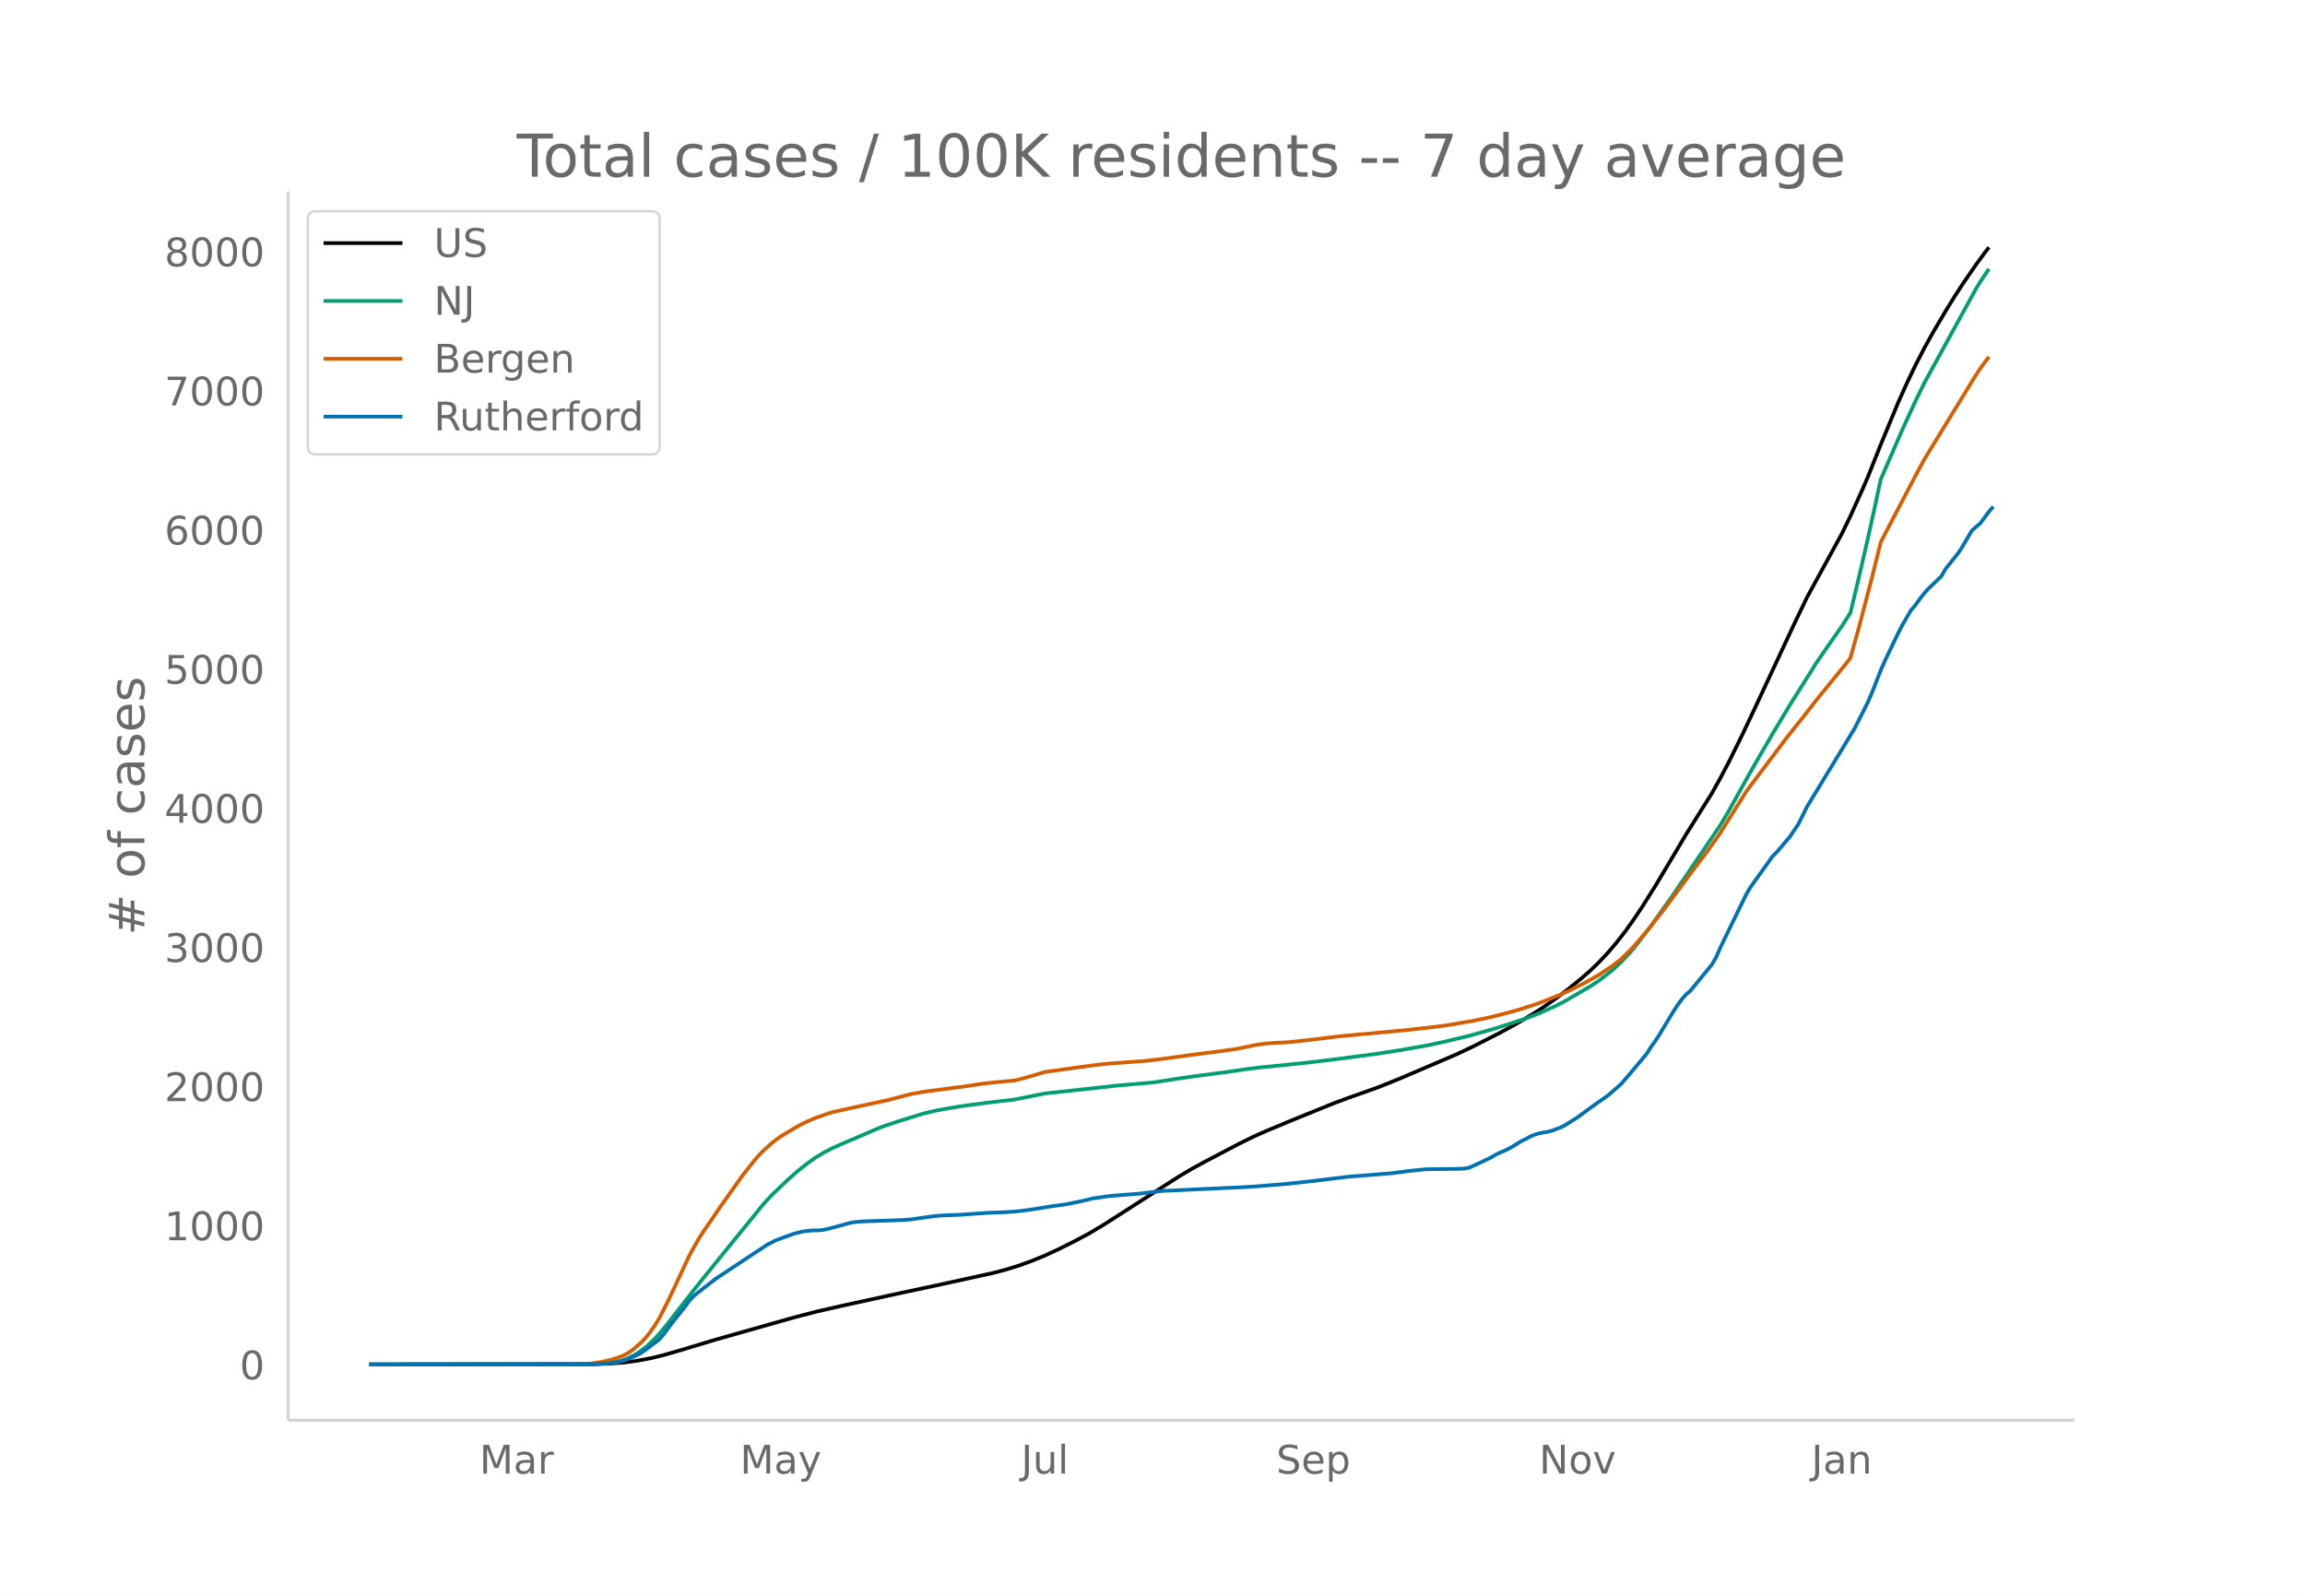
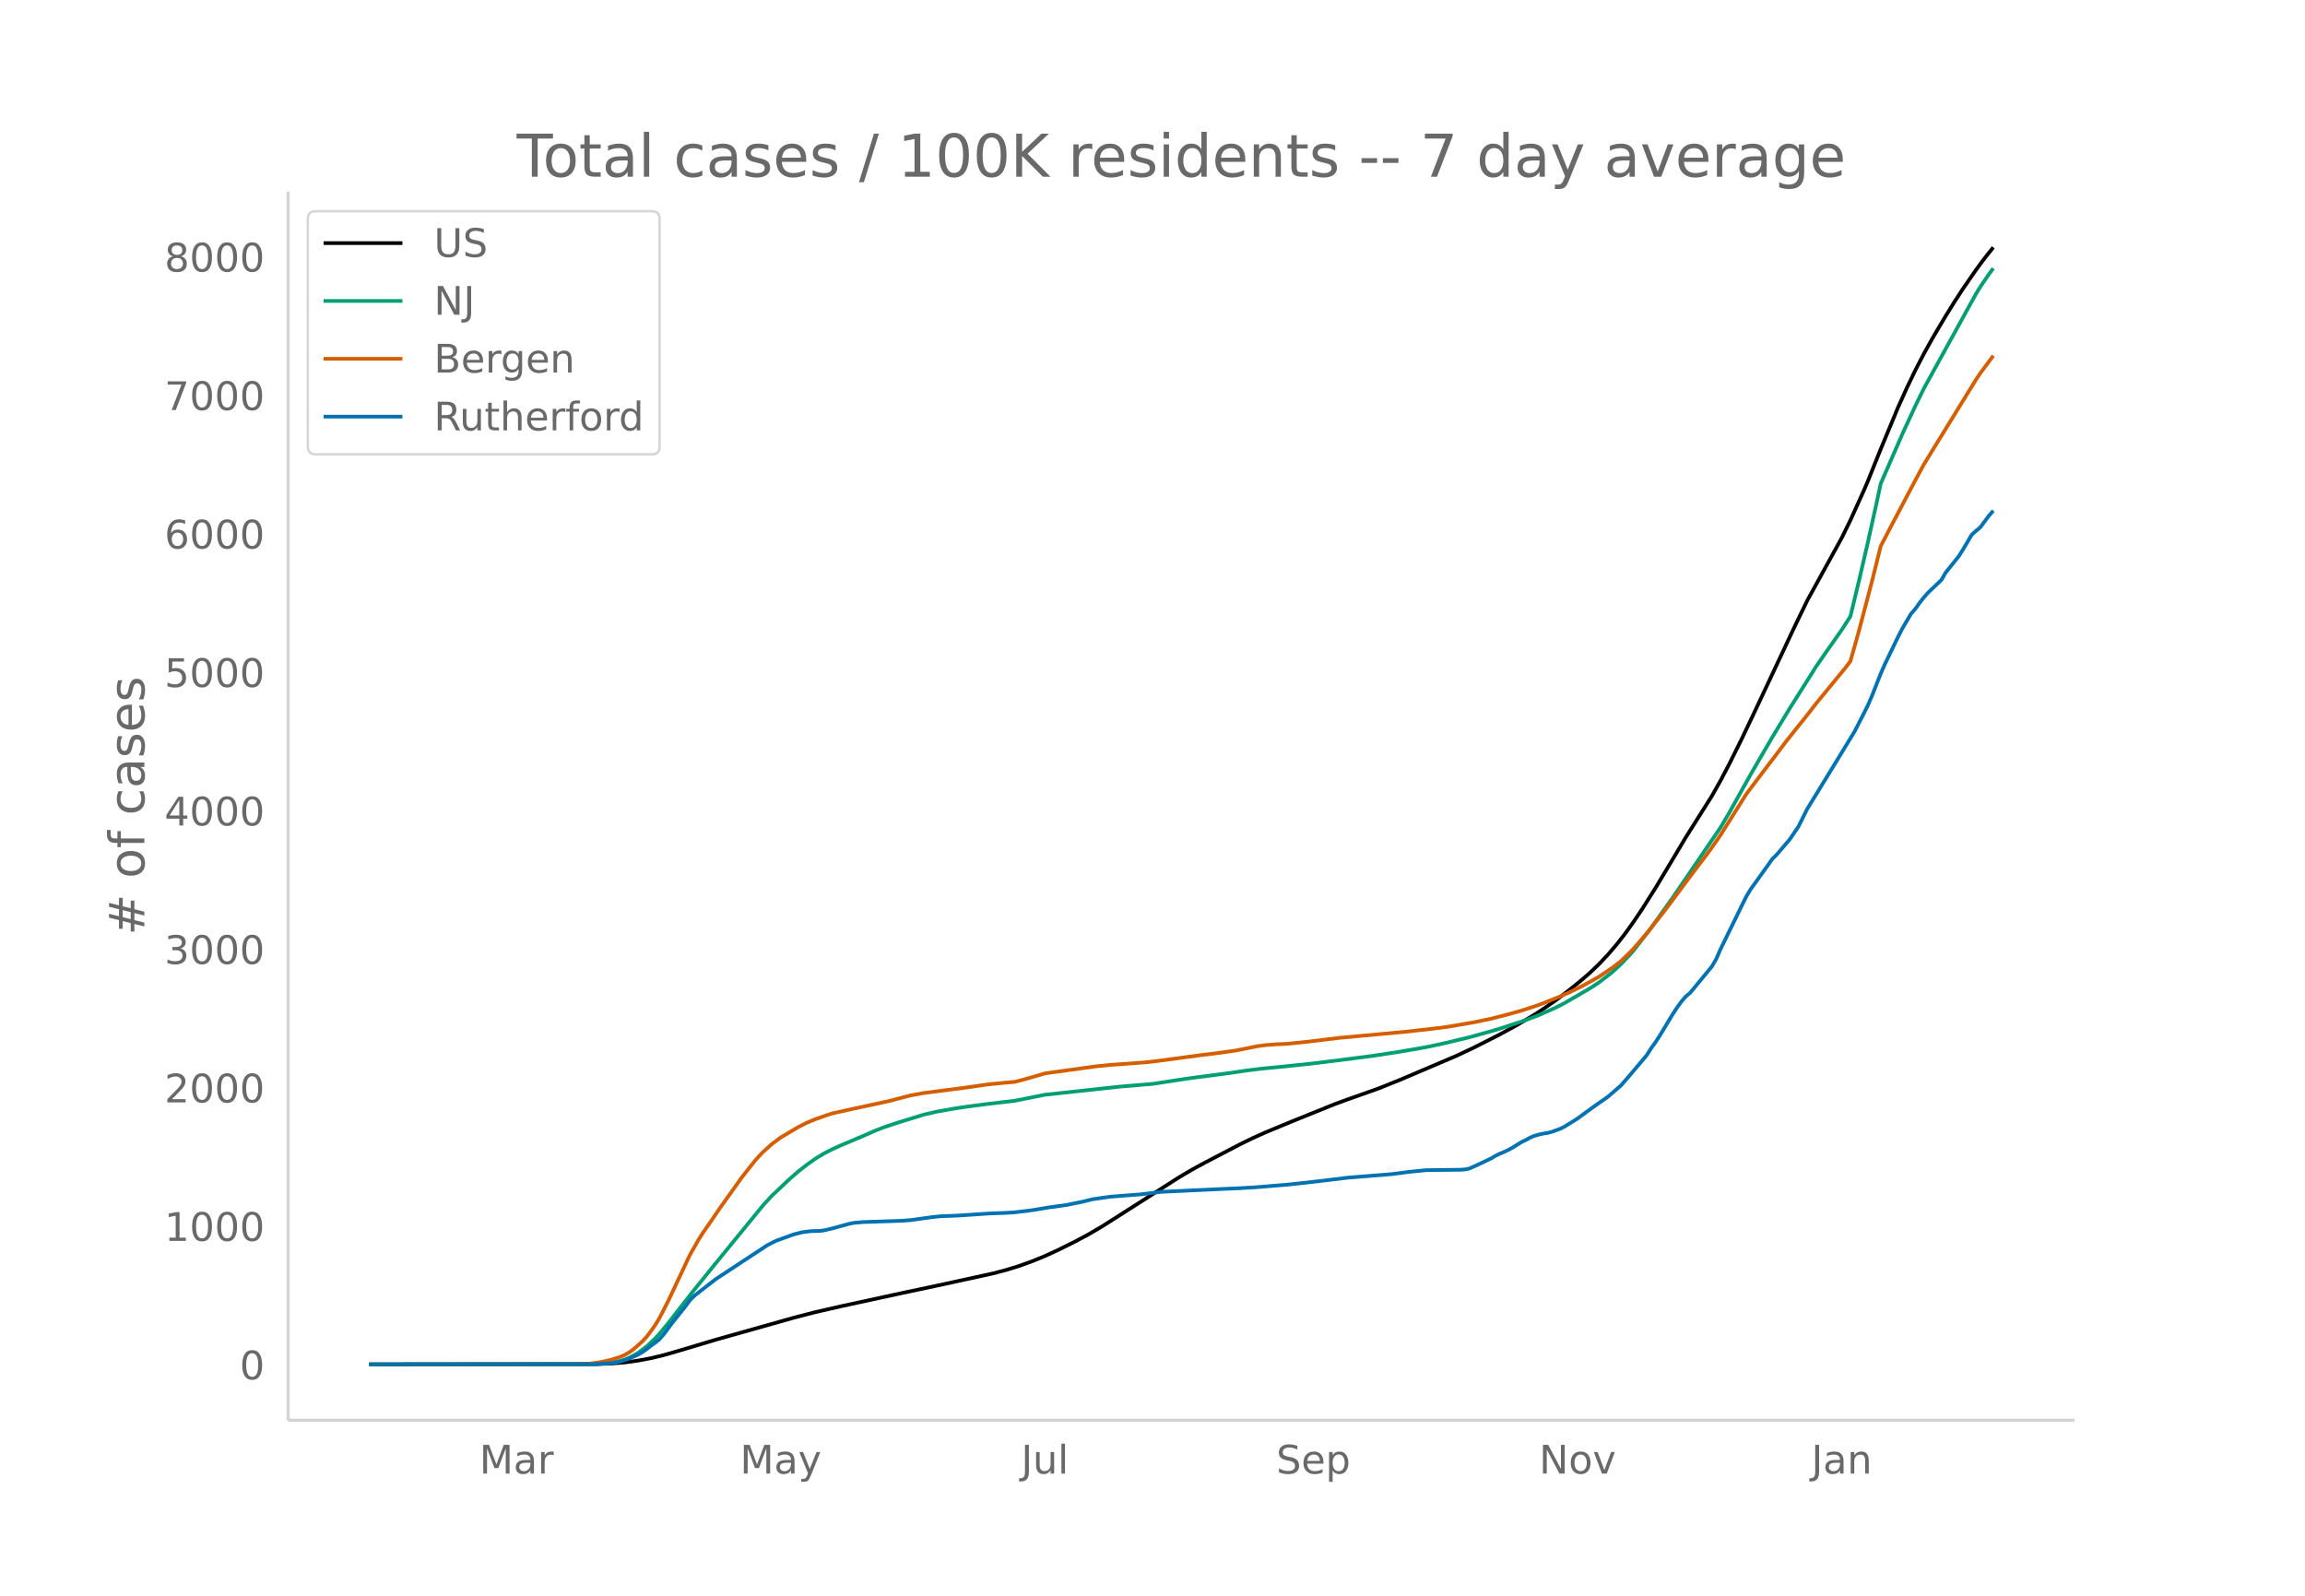
<svg xmlns="http://www.w3.org/2000/svg" xmlns:xlink="http://www.w3.org/1999/xlink" height="864" viewBox="0 0 936 648" width="1248">
  <defs>
    <style>*{stroke-linecap:butt;stroke-linejoin:round}</style>
  </defs>
  <g id="figure_1">
    <path d="M0 648h936V0H0z" fill="#fff" id="patch_1" />
    <g id="axes_1">
      <path d="M117 576.72h725.4V77.76H117z" fill="none" id="patch_2" />
-       <path clip-path="url(#pfd7489bb2c)" d="M149.973 554.04l91.444-.098 7.034-.26 5.276-.447 5.276-.722 5.275-.988 5.276-1.285 7.034-2.035 14.068-4.24 31.654-8.963 8.793-2.287 10.551-2.427 24.62-5.358 14.068-2.996 22.861-5.004 5.276-1.394 5.276-1.626 5.275-1.91 5.276-2.164 5.275-2.442 7.035-3.506 5.275-2.83 5.276-3.105 5.276-3.347 26.378-16.928 5.275-3.127 5.276-2.878 14.068-7.38 5.276-2.592 5.276-2.371 10.55-4.403 17.586-7.128 5.276-1.938 12.31-4.38 8.793-3.543 22.86-9.782 7.035-3.328 10.551-5.37 7.034-3.866 7.034-4.185 3.518-2.283 5.275-3.686 5.276-4.019 5.275-4.29 3.518-3.1 3.517-3.397 3.517-3.755 3.517-4.123 3.517-4.514 3.517-4.938 3.517-5.265 5.276-8.396 7.034-11.772 5.276-8.899 7.034-11.202 3.517-5.602 3.517-6.282 3.517-6.7 5.276-10.673 5.275-11.151 15.827-33.889 5.276-10.958 14.068-25.696 3.517-7.21 5.276-11.694 1.758-4.091 5.276-13.228 7.034-16.992 3.517-7.854 3.517-7.341 3.518-6.82 3.517-6.357 5.275-8.939 3.517-5.695 3.517-5.432 5.276-7.682 3.517-4.788 1.759-2.254h0" fill="none" stroke="#000" stroke-linecap="round" stroke-width="1.5" id="line2d_1" />
-       <path clip-path="url(#pfd7489bb2c)" d="M149.973 554.04l89.686-.102 5.275-.256 3.517-.407 3.517-.67 1.759-.559 1.758-.72 1.759-.89 1.759-1.042 3.517-2.619 3.517-3.323 1.758-1.914 3.517-4.282 3.517-4.56 7.035-9.026 8.792-10.917L310 488.96l3.517-3.804 7.035-6.684 3.517-3.073 3.517-2.782 3.517-2.51 3.517-2.133 3.517-1.801 3.517-1.592 8.793-3.727 5.276-2.326 3.517-1.351 5.275-1.756 10.552-3.269 5.275-1.226 7.034-1.256 5.276-.802 8.793-1.145 10.551-1.239 12.31-2.459 29.895-3.265 14.068-1.204 8.793-1.363 7.034-1.041 8.793-1.143 7.034-.94 7.034-1.043 5.276-.638 8.793-.856 10.551-1.104 12.31-1.513 14.068-1.836 10.552-1.636 10.55-1.83 7.035-1.505 10.551-2.53 10.552-2.954 12.31-4.024 5.275-2.019 7.034-3.15 3.517-1.813 10.552-6.169 3.517-2.321 5.275-4.12 3.517-3.258 3.517-3.705 1.759-2.013 7.034-9.15 8.793-12.352 19.344-28.515 3.517-5.964 5.276-9.518 3.517-6.294 3.517-6.108 5.275-9.08 7.035-11.696 8.792-13.968 1.759-2.864 5.276-7.651 5.275-7.527 3.517-5.493 3.517-14.639 3.517-15.299 3.518-15.964 1.758-8.248 8.793-20.263 5.275-11.468 3.518-7.22 3.517-6.432 17.585-32.053 1.759-2.887 3.517-5.187h0" fill="none" stroke="#009e73" stroke-linecap="round" stroke-width="1.5" id="line2d_2" />
-       <path clip-path="url(#pfd7489bb2c)" d="M149.973 554.04l84.41-.1 5.276-.221 5.275-.814 3.517-.843 3.517-1.128 1.759-.787 1.758-1.007 1.759-1.278 3.517-3.104 1.759-1.911 1.758-2.316 1.759-2.505 1.758-2.91 3.517-6.875 8.793-18.78 3.517-6.232 1.759-2.797 3.517-5.08 3.517-5.196 5.276-7.424 3.517-4.994 5.275-6.68 1.759-2.014 1.758-1.812 3.517-3.164 3.518-2.622 7.034-4.193 3.517-1.795 3.517-1.48 5.276-1.836 1.758-.546 8.793-1.958 14.068-3.037 3.517-.935 5.276-1.37 5.276-.972 15.826-2.052 8.793-1.314 8.793-.888 3.517-.292 3.517-.901 5.276-1.516 3.517-1.063 8.793-1.214 5.275-.731 7.034-.958 5.276-.536 14.068-1.025 5.276-.597 17.585-2.375 5.276-.641 8.793-1.217 5.275-1.05 3.518-.728 3.517-.465 3.517-.276 5.275-.248 8.793-.916 12.31-1.517 26.378-2.436 12.31-1.38 5.276-.698 10.55-1.806 7.035-1.474 7.034-1.807 5.276-1.49 5.275-1.71 3.518-1.265 7.034-2.83 3.517-1.586 5.275-2.585 3.518-1.935 3.517-1.986 5.275-3.58 3.517-2.705 3.517-3.438 1.759-1.825 5.276-6.139 7.034-8.939 3.517-4.73 7.034-9.535 7.034-9.312 3.517-4.95 1.759-2.568 10.551-16.84 5.276-7.021 7.034-9.3 3.517-4.722 3.517-4.442 5.276-6.618 3.517-4.572 12.31-15.085 1.758-2.355 3.517-12.552 5.276-20.16 3.517-14.216 3.517-6.805 10.551-20.12 3.518-6.536 3.517-5.777 17.585-28.719 1.759-2.652 3.517-4.752h0" fill="none" stroke="#d55e00" stroke-linecap="round" stroke-width="1.5" id="line2d_3" />
-       <path clip-path="url(#pfd7489bb2c)" d="M149.973 554.04l91.444-.088 7.034-.441 1.759-.265 1.758-.397 3.517-1.19 3.518-1.544 1.758-1.014 1.759-1.235 1.758-1.41 1.759-1.236 1.758-1.455 1.759-2.028 3.517-4.763 5.276-6.614 1.758-2.426 1.759-1.808 3.517-2.778 5.275-4.101 14.069-9.305 7.034-4.63 3.517-1.764 7.034-2.557 3.517-.882 3.517-.441 3.517-.088 1.759-.22 3.517-.839 7.034-1.94 1.759-.309 3.517-.308 5.276-.177 10.55-.353 3.518-.264 8.793-1.235 3.517-.353 7.034-.264 12.31-.838 7.034-.265 3.517-.22 5.276-.618 3.517-.529 5.275-.882 7.035-.97 7.034-1.455 3.517-.882 7.034-1.014 12.31-.97 8.793-1.059 26.378-1.235 5.275-.22 7.035-.441 12.31-1.014 5.275-.573 7.034-.794 12.31-1.5 17.585-1.41 3.518-.442 3.517-.485 7.034-.705 7.034-.088 7.034-.089 1.759-.132 1.758-.353 3.517-1.587 5.276-2.514 1.759-1.058 1.758-.882 1.759-.706 1.758-.838 1.759-.97 3.517-2.205 1.758-.837 1.759-.97 1.758-.75 1.759-.53 1.759-.396 1.758-.265 1.759-.44 3.517-1.28 1.758-.882 5.276-3.307 3.517-2.602 3.517-2.557 5.276-3.705 5.275-4.586 3.517-4.057 7.035-8.378 1.758-2.822 1.759-2.426 1.758-2.734 5.276-8.775 1.758-2.69 1.759-2.426 1.759-2.072 1.758-1.455 8.793-10.716 1.758-2.999 1.759-4.057 8.793-18.08 1.758-3.572 1.759-2.91 7.034-9.834 1.758-2.513 1.759-1.72 5.276-6.218 3.517-5.203 3.517-7.1 12.31-20.197 7.034-11.597 3.517-6.924 1.758-3.527 1.759-4.057 3.517-8.996 1.759-4.013 5.275-10.98 1.759-3.44 3.517-5.997 1.758-2.029 1.759-2.47 1.759-2.248 1.758-1.985 5.276-5.027 1.758-3.043 3.517-4.41 1.759-2.204 1.758-2.778 3.518-5.998 1.758-1.631 1.759-1.455 3.517-4.763 1.758-2.028h0" fill="none" stroke="#0072b2" stroke-linecap="round" stroke-width="1.5" id="line2d_4" />
+       <path clip-path="url(#p7f226f35a7)" d="M149.973 554.04l91.444-.098 7.034-.259 5.276-.444 5.276-.719 5.275-.983 5.276-1.28 7.034-2.025 14.068-4.218 31.654-8.922 8.793-2.275 10.551-2.416 24.62-5.333 14.068-2.981 22.861-4.98 5.276-1.388 5.276-1.619 5.275-1.9 5.276-2.154 5.275-2.43 7.035-3.49 5.275-2.817 5.276-3.09 5.276-3.33 26.378-16.848 5.275-3.112 5.276-2.865 14.068-7.344 5.276-2.58 5.276-2.36 10.55-4.382 17.586-7.094 5.276-1.929 12.31-4.359 8.793-3.527 22.86-9.734 7.035-3.313 10.551-5.345 7.034-3.847 7.034-4.165 3.518-2.272 5.275-3.668 5.276-4 5.275-4.27 3.518-3.086 3.517-3.38 3.517-3.737 3.517-4.104 3.517-4.492 3.517-4.915 3.517-5.24 5.276-8.357 7.034-11.715 5.276-8.857 7.034-11.149 3.517-5.576 3.517-6.251 3.517-6.67 5.276-10.62 5.275-11.1 15.827-33.726 5.276-10.907 14.068-25.574 3.517-7.175 5.276-11.64 1.758-4.07 5.276-13.165 7.034-16.912 3.517-7.816 3.517-7.307 3.518-6.787 3.517-6.327 5.275-8.896 3.517-5.668 3.517-5.406 5.276-7.646 3.517-4.765 3.517-4.399h0" fill="none" stroke="#000" stroke-linecap="round" stroke-width="1.5" id="line2d_1" />
+       <path clip-path="url(#p7f226f35a7)" d="M149.973 554.04l89.686-.102 5.275-.254 3.517-.405 3.517-.668 1.759-.556 1.758-.717 1.759-.885 1.759-1.037 3.517-2.606 3.517-3.307 1.758-1.906 3.517-4.261 3.517-4.538 7.035-8.984 8.792-10.865L310 489.27l3.517-3.787 7.035-6.652 3.517-3.059 3.517-2.768 3.517-2.5 3.517-2.121 3.517-1.793 3.517-1.584 8.793-3.709 5.276-2.315 3.517-1.345 5.275-1.748 10.552-3.252 5.275-1.22 7.034-1.251 5.276-.798 8.793-1.14 10.551-1.233 12.31-2.447 29.895-3.25 14.068-1.198 8.793-1.357 7.034-1.036 8.793-1.137 7.034-.936 7.034-1.038 5.276-.634 8.793-.852 10.551-1.1 12.31-1.505 14.068-1.827 10.552-1.629 10.55-1.822 7.035-1.496 10.551-2.52 10.552-2.939 12.31-4.004 5.275-2.01 7.034-3.135 3.517-1.804 10.552-6.14 3.517-2.31 5.275-4.1 3.517-3.243 3.517-3.688 1.759-2.003 7.034-9.107 8.793-12.293 19.344-28.38 3.517-5.935 5.276-9.473 3.517-6.264 3.517-6.078 5.275-9.037 7.035-11.641 8.792-13.902 1.759-2.85 5.276-7.615 5.275-7.491 3.517-5.467 3.517-14.57 3.517-15.225 3.518-15.888 1.758-8.21 8.793-20.166 5.275-11.414 3.518-7.186 3.517-6.4 17.585-31.902 1.759-2.873 3.517-5.163 1.758-2.356h0" fill="none" stroke="#009e73" stroke-linecap="round" stroke-width="1.5" id="line2d_2" />
+       <path clip-path="url(#p7f226f35a7)" d="M149.973 554.04l84.41-.1 5.276-.22 5.275-.81 3.517-.838 3.517-1.123 1.759-.783 1.758-1.002 1.759-1.272 3.517-3.09 1.759-1.902 1.758-2.305 1.759-2.493 1.758-2.896 3.517-6.842 8.793-18.69 3.517-6.204 1.759-2.783 3.517-5.056 3.517-5.171 5.276-7.39 3.517-4.97 5.275-6.647 1.759-2.005 1.758-1.803 3.517-3.15 3.518-2.61 7.034-4.172 3.517-1.787 3.517-1.472 5.276-1.828 1.758-.543 8.793-1.949 14.068-3.023 3.517-.93 5.276-1.363 5.276-.968 15.826-2.042 10.552-1.506 7.034-.686 3.517-.29 3.517-.897 5.276-1.508 3.517-1.059 8.793-1.208 5.275-.728 7.034-.953 5.276-.533 14.068-1.02 5.276-.595 17.585-2.364 5.276-.637 8.793-1.212 5.275-1.045 3.518-.724 3.517-.463 3.517-.275 5.275-.246 8.793-.912 12.31-1.51 26.378-2.424 12.31-1.375 5.276-.693 10.55-1.798 7.035-1.467 7.034-1.798 5.276-1.483 5.275-1.703 3.518-1.259 7.034-2.816 3.517-1.578 5.275-2.573 3.518-1.925 3.517-1.977 5.275-3.563 3.517-2.692 3.517-3.422 1.759-1.816 5.276-6.11 7.034-8.896 3.517-4.709 7.034-9.489 7.034-9.268 3.517-4.926 1.759-2.556 10.551-16.76 5.276-6.988 7.034-9.256 3.517-4.698 3.517-4.422 5.276-6.587 3.517-4.55 12.31-15.013 1.758-2.344 3.517-12.492 5.276-20.064 3.517-14.149 3.517-6.772L777.773 195l3.518-6.504 3.517-5.75 17.585-28.582 1.759-2.64 5.275-7.081h0" fill="none" stroke="#d55e00" stroke-linecap="round" stroke-width="1.5" id="line2d_3" />
+       <path clip-path="url(#p7f226f35a7)" d="M149.973 554.04l91.444-.088 7.034-.439 1.759-.263 1.758-.395 3.517-1.185 3.518-1.536 1.758-1.01 1.759-1.228 1.758-1.405 1.759-1.229 1.758-1.448 1.759-2.019 3.517-4.74 5.276-6.583 1.758-2.414 1.759-1.8 3.517-2.764 5.275-4.082 14.069-9.26 7.034-4.608 3.517-1.756 7.034-2.545 3.517-.878 3.517-.439 3.517-.088 1.759-.22 3.517-.833 7.034-1.931 1.759-.307 3.517-.307 5.276-.176 10.55-.351 3.518-.263 8.793-1.23 3.517-.35 7.034-.264 12.31-.834 7.034-.263 3.517-.22 5.276-.614 3.517-.527 5.275-.877 7.035-.966 7.034-1.448 3.517-.878 7.034-1.01 12.31-.965 8.793-1.053 26.378-1.229 5.275-.22 7.035-.438 12.31-1.01 5.275-.57 7.034-.79 12.31-1.492 17.585-1.405 3.518-.439 3.517-.483 7.034-.702 7.034-.088 7.034-.087 1.759-.132 1.758-.351 3.517-1.58 5.276-2.502 1.759-1.053 1.758-.878 1.759-.702 1.758-.834 1.759-.965 3.517-2.195 1.758-.834 1.759-.965 1.758-.746 1.759-.527 1.759-.395 1.758-.263 1.759-.44 3.517-1.272 1.758-.878 5.276-3.291 3.517-2.59 3.517-2.545 5.276-3.687 5.275-4.564 3.517-4.038 7.035-8.338 1.758-2.81 1.759-2.413 1.758-2.721 5.276-8.734 1.758-2.677 1.759-2.414 1.759-2.063 1.758-1.448 8.793-10.665 1.758-2.984 1.759-4.038 8.793-17.994 1.758-3.555 1.759-2.896 7.034-9.787 1.758-2.502 1.759-1.712 5.276-6.188 3.517-5.179 3.517-7.066 12.31-20.1 7.034-11.543 3.517-6.89 1.758-3.511 1.759-4.038 3.517-8.953 1.759-3.994 5.275-10.928 1.759-3.423 3.517-5.97 1.758-2.018 1.759-2.458 1.759-2.238 1.758-1.975 5.276-5.003 1.758-3.028 3.517-4.39 1.759-2.194 1.758-2.765 3.518-5.968 1.758-1.624 1.759-1.449 3.517-4.74 1.758-2.018h0" fill="none" stroke="#0072b2" stroke-linecap="round" stroke-width="1.5" id="line2d_4" />
      <path d="M117 576.72V77.76" fill="none" stroke="#d3d3d3" stroke-linecap="square" stroke-width="1.25" id="patch_3" />
      <path d="M117 576.72h725.4" fill="none" stroke="#d3d3d3" stroke-linecap="square" stroke-width="1.25" id="patch_4" />
      <g id="matplotlib.axis_1">
        <g id="xtick_1">
          <g transform="matrix(.16 0 0 -.16 194.67 598.378)" fill="#696969" id="text_1">
            <defs>
              <path d="M9.813 72.906h14.703l18.593-49.61 18.703 49.61h14.704V0H66.89v64.016l-18.797-50h-9.907l-18.796 50V0H9.813z" id="DejaVuSans-77" />
              <path d="M34.281 27.484q-10.89 0-15.093-2.484-4.204-2.484-4.204-8.5 0-4.781 3.157-7.594 3.156-2.797 8.562-2.797 7.485 0 12 5.297 4.516 5.297 4.516 14.078v2zm17.922 3.72V0H43.22v8.297Q40.14 3.328 35.547.953q-4.594-2.375-11.234-2.375-8.391 0-13.36 4.719Q6 8.016 6 15.922q0 9.219 6.172 13.906 6.187 4.688 18.437 4.688h12.61v.89q0 6.203-4.078 9.594-4.078 3.39-11.453 3.39-4.688 0-9.141-1.124-4.438-1.125-8.531-3.375v8.312q4.921 1.906 9.562 2.844 4.64.953 9.031.953 11.875 0 17.735-6.156 5.86-6.14 5.86-18.64z" id="DejaVuSans-97" />
              <path d="M41.11 46.297q-1.516.875-3.297 1.281Q36.03 48 33.89 48q-7.625 0-11.703-4.953-4.079-4.953-4.079-14.234V0H9.08v54.688h9.03v-8.5q2.844 4.984 7.375 7.39Q30.031 56 36.531 56q.922 0 2.047-.125 1.125-.11 2.484-.36z" id="DejaVuSans-114" />
            </defs>
            <use xlink:href="#DejaVuSans-77" />
            <use x="86.279" xlink:href="#DejaVuSans-97" />
            <use x="147.559" xlink:href="#DejaVuSans-114" />
          </g>
        </g>
        <g id="xtick_2">
          <g transform="matrix(.16 0 0 -.16 300.495 598.378)" fill="#696969" id="text_2">
            <defs>
              <path d="M32.172-5.078q-3.797-9.766-7.422-12.735-3.61-2.984-9.656-2.984H7.906v7.516h5.282q3.703 0 5.75 1.765Q21-9.766 23.483-3.219l1.61 4.094-22.11 53.813H12.5l17.094-42.766 17.093 42.766h9.516z" id="DejaVuSans-121" />
            </defs>
            <use xlink:href="#DejaVuSans-77" />
            <use x="86.279" xlink:href="#DejaVuSans-97" />
            <use x="147.559" xlink:href="#DejaVuSans-121" />
          </g>
        </g>
        <g id="xtick_3">
          <g transform="matrix(.16 0 0 -.16 414.653 598.378)" fill="#696969" id="text_3">
            <defs>
              <path d="M9.813 72.906h9.859V5.078q0-13.187-5-19.14-5-5.954-16.094-5.954h-3.75v8.297h3.078q6.531 0 9.219 3.672Q9.813-4.39 9.813 5.078z" id="DejaVuSans-74" />
              <path d="M8.5 21.578v33.11h8.984V21.922q0-7.766 3.016-11.656 3.031-3.875 9.094-3.875 7.265 0 11.484 4.64 4.234 4.64 4.234 12.656v31h8.985V0h-8.984v8.406Q42.047 3.422 37.718 1q-4.313-2.422-10.032-2.422-9.421 0-14.312 5.86Q8.5 10.296 8.5 21.578zM31.11 56z" id="DejaVuSans-117" />
              <path d="M9.422 75.984h8.984V0H9.422z" id="DejaVuSans-108" />
            </defs>
            <use xlink:href="#DejaVuSans-74" />
            <use x="29.492" xlink:href="#DejaVuSans-117" />
            <use x="92.871" xlink:href="#DejaVuSans-108" />
          </g>
        </g>
        <g id="xtick_4">
          <g transform="matrix(.16 0 0 -.16 518.256 598.378)" fill="#696969" id="text_4">
            <defs>
              <path d="M53.516 70.516V60.89q-5.61 2.687-10.594 4-4.984 1.328-9.625 1.328-8.047 0-12.422-3.125t-4.375-8.89q0-4.845 2.906-7.313 2.907-2.453 11.016-3.97l5.953-1.218q11.031-2.11 16.281-7.406 5.25-5.297 5.25-14.172 0-10.61-7.11-16.078-7.093-5.469-20.812-5.469-5.172 0-11.015 1.172Q13.14.922 6.89 3.219v10.156q6-3.36 11.765-5.078 5.766-1.703 11.328-1.703 8.438 0 13.032 3.312 4.593 3.328 4.593 9.485 0 5.359-3.297 8.39-3.296 3.032-10.812 4.547L27.484 33.5q-11.03 2.188-15.968 6.875-4.922 4.688-4.922 13.047 0 9.672 6.812 15.234 6.813 5.563 18.766 5.563 5.14 0 10.453-.938 5.328-.922 10.89-2.765z" id="DejaVuSans-83" />
              <path d="M56.203 29.594v-4.39H14.891q.593-9.282 5.593-14.142 5-4.859 13.938-4.859 5.172 0 10.031 1.266 4.86 1.265 9.656 3.812v-8.5Q49.266.734 44.187-.344 39.11-1.422 33.892-1.422q-13.094 0-20.735 7.61-7.64 7.625-7.64 20.625 0 13.421 7.25 21.296Q20.016 56 32.328 56q11.031 0 17.453-7.11 6.422-7.093 6.422-19.296zm-8.984 2.64q-.094 7.36-4.125 11.75-4.032 4.407-10.672 4.407-7.516 0-12.031-4.25-4.516-4.25-5.203-11.97z" id="DejaVuSans-101" />
              <path d="M18.11 8.203v-29H9.077v75.484h9.031v-8.296q2.844 4.875 7.157 7.234Q29.594 56 35.594 56q9.968 0 16.187-7.906 6.235-7.907 6.235-20.797T51.78 6.484q-6.218-7.906-16.187-7.906-6 0-10.328 2.375-4.313 2.375-7.157 7.25zm30.578 19.094q0 9.906-4.079 15.547-4.078 5.64-11.203 5.64-7.14 0-11.218-5.64-4.079-5.64-4.079-15.547 0-9.906 4.078-15.547 4.079-5.64 11.22-5.64 7.124 0 11.202 5.64t4.078 15.547z" id="DejaVuSans-112" />
            </defs>
            <use xlink:href="#DejaVuSans-83" />
            <use x="63.477" xlink:href="#DejaVuSans-101" />
            <use x="125" xlink:href="#DejaVuSans-112" />
          </g>
        </g>
        <g id="xtick_5">
          <g transform="matrix(.16 0 0 -.16 624.992 598.378)" fill="#696969" id="text_5">
            <defs>
              <path d="M9.813 72.906h13.28l32.329-60.984v60.984h9.562V0h-13.28L19.39 60.984V0H9.813z" id="DejaVuSans-78" />
              <path d="M30.61 48.39q-7.22 0-11.422-5.64-4.204-5.64-4.204-15.453 0-9.813 4.172-15.453 4.188-5.64 11.453-5.64 7.188 0 11.375 5.655 4.203 5.672 4.203 15.438 0 9.719-4.203 15.406-4.187 5.688-11.375 5.688zm0 7.61q11.718 0 18.406-7.625 6.703-7.61 6.703-21.078 0-13.422-6.703-21.078-6.688-7.64-18.407-7.64-11.765 0-18.437 7.64-6.656 7.656-6.656 21.078 0 13.469 6.656 21.078Q18.844 56 30.609 56z" id="DejaVuSans-111" />
              <path d="M2.984 54.688H12.5L29.594 8.797l17.093 45.89h9.516L35.687 0H23.485z" id="DejaVuSans-118" />
            </defs>
            <use xlink:href="#DejaVuSans-78" />
            <use x="74.805" xlink:href="#DejaVuSans-111" />
            <use x="135.986" xlink:href="#DejaVuSans-118" />
          </g>
        </g>
        <g id="xtick_6">
          <g transform="matrix(.16 0 0 -.16 735.546 598.378)" fill="#696969" id="text_6">
            <defs>
              <path d="M54.89 33.016V0h-8.984v32.719q0 7.765-3.031 11.61-3.031 3.858-9.078 3.858-7.281 0-11.484-4.64-4.204-4.625-4.204-12.64V0H9.08v54.688h9.03v-8.5q3.235 4.937 7.594 7.374Q30.078 56 35.797 56q9.422 0 14.25-5.828 4.844-5.828 4.844-17.156z" id="DejaVuSans-110" />
            </defs>
            <use xlink:href="#DejaVuSans-74" />
            <use x="29.492" xlink:href="#DejaVuSans-97" />
            <use x="90.771" xlink:href="#DejaVuSans-110" />
          </g>
        </g>
      </g>
      <g id="matplotlib.axis_2">
        <g id="ytick_1">
          <g transform="matrix(.16 0 0 -.16 97.32 560.119)" fill="#696969" id="text_7">
            <defs>
              <path d="M31.781 66.406q-7.61 0-11.453-7.5Q16.5 51.422 16.5 36.375q0-14.984 3.828-22.484 3.844-7.5 11.453-7.5 7.672 0 11.5 7.5 3.844 7.5 3.844 22.484 0 15.047-3.844 22.531-3.828 7.5-11.5 7.5zm0 7.813q12.266 0 18.735-9.703 6.468-9.688 6.468-28.141 0-18.406-6.468-28.11-6.47-9.687-18.735-9.687-12.25 0-18.718 9.688-6.47 9.703-6.47 28.109 0 18.453 6.47 28.14Q19.53 74.22 31.78 74.22z" id="DejaVuSans-48" />
            </defs>
            <use xlink:href="#DejaVuSans-48" />
          </g>
        </g>
        <g id="ytick_2">
-           <g transform="matrix(.16 0 0 -.16 66.78 503.62)" fill="#696969" id="text_8">
+           <g transform="matrix(.16 0 0 -.16 66.78 503.889)" fill="#696969" id="text_8">
            <defs>
              <path d="M12.406 8.297h16.11v55.625l-17.532-3.516v8.985l17.438 3.515h9.86V8.296H54.39V0H12.406z" id="DejaVuSans-49" />
            </defs>
            <use xlink:href="#DejaVuSans-49" />
            <use x="63.623" xlink:href="#DejaVuSans-48" />
            <use x="127.246" xlink:href="#DejaVuSans-48" />
            <use x="190.869" xlink:href="#DejaVuSans-48" />
          </g>
        </g>
        <g id="ytick_3">
-           <g transform="matrix(.16 0 0 -.16 66.78 447.122)" fill="#696969" id="text_9">
+           <g transform="matrix(.16 0 0 -.16 66.78 447.66)" fill="#696969" id="text_9">
            <defs>
              <path d="M19.188 8.297h34.421V0H7.33v8.297q5.609 5.812 15.296 15.594 9.703 9.797 12.188 12.64 4.734 5.313 6.609 9 1.89 3.688 1.89 7.25 0 5.813-4.078 9.469-4.078 3.672-10.625 3.672-4.64 0-9.797-1.61-5.14-1.609-11-4.89v9.969Q13.767 71.78 18.938 73q5.188 1.219 9.485 1.219 11.328 0 18.062-5.672 6.735-5.656 6.735-15.125 0-4.5-1.688-8.531-1.672-4.016-6.125-9.485-1.218-1.422-7.765-8.187-6.532-6.766-18.453-18.922z" id="DejaVuSans-50" />
            </defs>
            <use xlink:href="#DejaVuSans-50" />
            <use x="63.623" xlink:href="#DejaVuSans-48" />
            <use x="127.246" xlink:href="#DejaVuSans-48" />
            <use x="190.869" xlink:href="#DejaVuSans-48" />
          </g>
        </g>
        <g id="ytick_4">
-           <g transform="matrix(.16 0 0 -.16 66.78 390.624)" fill="#696969" id="text_10">
+           <g transform="matrix(.16 0 0 -.16 66.78 391.43)" fill="#696969" id="text_10">
            <defs>
              <path d="M40.578 39.313Q47.656 37.797 51.625 33q3.984-4.781 3.984-11.813 0-10.78-7.422-16.703-7.421-5.906-21.093-5.906-4.578 0-9.438.906-4.86.907-10.031 2.72v9.515q4.094-2.39 8.969-3.61 4.89-1.218 10.218-1.218 9.266 0 14.125 3.656 4.86 3.656 4.86 10.64 0 6.454-4.516 10.079-4.515 3.64-12.562 3.64h-8.5v8.11h8.89q7.266 0 11.125 2.906 3.86 2.906 3.86 8.375 0 5.61-3.985 8.61-3.968 3.015-11.39 3.015-4.063 0-8.703-.89-4.641-.876-10.203-2.72v8.782q5.624 1.562 10.53 2.344 4.907.78 9.25.78 11.235 0 17.766-5.109 6.547-5.093 6.547-13.78 0-6.063-3.468-10.235-3.47-4.172-9.86-5.782z" id="DejaVuSans-51" />
            </defs>
            <use xlink:href="#DejaVuSans-51" />
            <use x="63.623" xlink:href="#DejaVuSans-48" />
            <use x="127.246" xlink:href="#DejaVuSans-48" />
            <use x="190.869" xlink:href="#DejaVuSans-48" />
          </g>
        </g>
        <g id="ytick_5">
-           <g transform="matrix(.16 0 0 -.16 66.78 334.126)" fill="#696969" id="text_11">
+           <g transform="matrix(.16 0 0 -.16 66.78 335.2)" fill="#696969" id="text_11">
            <defs>
              <path d="M37.797 64.313L12.89 25.39h24.906zm-2.594 8.593H47.61V25.391h10.407v-8.203H47.609V0h-9.812v17.188H4.89v9.515z" id="DejaVuSans-52" />
            </defs>
            <use xlink:href="#DejaVuSans-52" />
            <use x="63.623" xlink:href="#DejaVuSans-48" />
            <use x="127.246" xlink:href="#DejaVuSans-48" />
            <use x="190.869" xlink:href="#DejaVuSans-48" />
          </g>
        </g>
        <g id="ytick_6">
-           <g transform="matrix(.16 0 0 -.16 66.78 277.628)" fill="#696969" id="text_12">
+           <g transform="matrix(.16 0 0 -.16 66.78 278.97)" fill="#696969" id="text_12">
            <defs>
              <path d="M10.797 72.906h38.719v-8.312H19.828v-17.86q2.14.735 4.281 1.094 2.157.36 4.313.36 12.203 0 19.328-6.688 7.14-6.688 7.14-18.11 0-11.765-7.328-18.296-7.328-6.516-20.656-6.516-4.593 0-9.36.781-4.75.782-9.827 2.344v9.922q4.39-2.39 9.078-3.563 4.687-1.171 9.906-1.171 8.453 0 13.375 4.437 4.938 4.438 4.938 12.063 0 7.609-4.938 12.047-4.922 4.453-13.375 4.453-3.953 0-7.89-.875-3.922-.875-8.016-2.735z" id="DejaVuSans-53" />
            </defs>
            <use xlink:href="#DejaVuSans-53" />
            <use x="63.623" xlink:href="#DejaVuSans-48" />
            <use x="127.246" xlink:href="#DejaVuSans-48" />
            <use x="190.869" xlink:href="#DejaVuSans-48" />
          </g>
        </g>
        <g id="ytick_7">
-           <g transform="matrix(.16 0 0 -.16 66.78 221.13)" fill="#696969" id="text_13">
+           <g transform="matrix(.16 0 0 -.16 66.78 222.74)" fill="#696969" id="text_13">
            <defs>
              <path d="M33.016 40.375q-6.641 0-10.532-4.547-3.875-4.531-3.875-12.437 0-7.86 3.875-12.438 3.891-4.562 10.532-4.562 6.64 0 10.515 4.562 3.875 4.578 3.875 12.438 0 7.906-3.875 12.437-3.875 4.547-10.515 4.547zm19.578 30.922v-8.984q-3.719 1.75-7.5 2.671-3.782.938-7.5.938-9.766 0-14.922-6.594-5.14-6.594-5.875-19.922 2.875 4.25 7.219 6.516 4.359 2.266 9.578 2.266 10.984 0 17.36-6.672 6.374-6.657 6.374-18.125 0-11.235-6.64-18.032-6.641-6.78-17.672-6.78-12.657 0-19.344 9.687-6.688 9.703-6.688 28.109 0 17.281 8.204 27.563 8.203 10.28 22.015 10.28 3.719 0 7.5-.734t7.89-2.187z" id="DejaVuSans-54" />
            </defs>
            <use xlink:href="#DejaVuSans-54" />
            <use x="63.623" xlink:href="#DejaVuSans-48" />
            <use x="127.246" xlink:href="#DejaVuSans-48" />
            <use x="190.869" xlink:href="#DejaVuSans-48" />
          </g>
        </g>
        <g id="ytick_8">
-           <g transform="matrix(.16 0 0 -.16 66.78 164.631)" fill="#696969" id="text_14">
+           <g transform="matrix(.16 0 0 -.16 66.78 166.51)" fill="#696969" id="text_14">
            <defs>
              <path d="M8.203 72.906h46.875v-4.203L28.61 0H18.312L43.22 64.594H8.203z" id="DejaVuSans-55" />
            </defs>
            <use xlink:href="#DejaVuSans-55" />
            <use x="63.623" xlink:href="#DejaVuSans-48" />
            <use x="127.246" xlink:href="#DejaVuSans-48" />
            <use x="190.869" xlink:href="#DejaVuSans-48" />
          </g>
        </g>
        <g id="ytick_9">
-           <g transform="matrix(.16 0 0 -.16 66.78 108.133)" fill="#696969" id="text_15">
+           <g transform="matrix(.16 0 0 -.16 66.78 110.28)" fill="#696969" id="text_15">
            <defs>
              <path d="M31.781 34.625q-7.031 0-11.062-3.766-4.016-3.765-4.016-10.343 0-6.594 4.016-10.36Q24.75 6.391 31.78 6.391q7.032 0 11.078 3.78 4.063 3.798 4.063 10.345 0 6.578-4.031 10.343-4.016 3.766-11.11 3.766zm-9.86 4.188q-6.343 1.562-9.89 5.906Q8.5 49.079 8.5 55.329q0 8.733 6.219 13.812 6.234 5.078 17.062 5.078 10.89 0 17.094-5.078 6.203-5.079 6.203-13.813 0-6.25-3.547-10.61-3.531-4.343-9.828-5.906 7.125-1.656 11.094-6.5 3.984-4.828 3.984-11.796 0-10.61-6.468-16.282-6.47-5.656-18.532-5.656-12.047 0-18.531 5.656-6.469 5.672-6.469 16.282 0 6.968 4 11.797 4.016 4.843 11.14 6.5zM18.314 54.39q0-5.657 3.53-8.828 3.548-3.172 9.938-3.172 6.36 0 9.938 3.172 3.593 3.171 3.593 8.828 0 5.672-3.593 8.843-3.578 3.172-9.938 3.172-6.39 0-9.937-3.172-3.532-3.172-3.532-8.843z" id="DejaVuSans-56" />
            </defs>
            <use xlink:href="#DejaVuSans-56" />
            <use x="63.623" xlink:href="#DejaVuSans-48" />
            <use x="127.246" xlink:href="#DejaVuSans-48" />
            <use x="190.869" xlink:href="#DejaVuSans-48" />
          </g>
        </g>
        <g transform="matrix(0 -.2 -.2 0 58.62 379.813)" fill="#696969" id="text_16">
          <defs>
            <path d="M51.125 44H36.922l-4.11-16.313h14.313zm-7.328 27.781l-5.078-20.265h14.265L58.11 71.78h7.813L60.89 51.516h15.234V44h-17.14l-4-16.313h15.53V20.22H53.079L48 0h-7.813l5.032 20.219H30.906L25.875 0h-7.86l5.079 20.219H7.719v7.468h17.187L29 44H13.281v7.516h17.625l4.985 20.265z" id="DejaVuSans-35" />
            <path d="M37.11 75.984V68.5h-8.594q-4.828 0-6.72-1.953-1.874-1.953-1.874-7.031v-4.828h14.797v-6.985H19.922V0H10.89v47.703H2.297v6.984h8.594V58.5q0 9.125 4.25 13.297 4.25 4.187 13.468 4.187z" id="DejaVuSans-102" />
            <path d="M48.781 52.594v-8.407q-3.812 2.11-7.64 3.157-3.828 1.047-7.735 1.047-8.75 0-13.593-5.547-4.829-5.532-4.829-15.547 0-10.016 4.829-15.563 4.843-5.53 13.593-5.53 3.907 0 7.735 1.046 3.828 1.047 7.64 3.156V2.094Q45.016.344 40.984-.531q-4.015-.89-8.562-.89-12.36 0-19.64 7.765-7.266 7.765-7.266 20.953 0 13.375 7.343 21.031Q20.22 56 33.016 56q4.14 0 8.093-.86 3.953-.843 7.672-2.546z" id="DejaVuSans-99" />
            <path d="M44.281 53.078v-8.5q-3.797 1.953-7.906 2.922-4.094.984-8.5.984-6.688 0-10.031-2.047-3.344-2.046-3.344-6.156 0-3.125 2.39-4.906 2.391-1.781 9.626-3.39l3.078-.688q9.562-2.047 13.593-5.781 4.032-3.735 4.032-10.422 0-7.625-6.032-12.078-6.03-4.438-16.578-4.438-4.39 0-9.156.86Q10.688.296 5.422 2v9.281q4.984-2.594 9.812-3.89 4.829-1.282 9.579-1.282 6.343 0 9.75 2.172 3.421 2.172 3.421 6.125 0 3.656-2.468 5.61-2.453 1.953-10.813 3.765l-3.125.735q-8.344 1.75-12.062 5.39-3.704 3.64-3.704 9.985 0 7.718 5.47 11.906Q16.75 56 26.811 56q4.97 0 9.36-.734 4.406-.72 8.11-2.188z" id="DejaVuSans-115" />
          </defs>
          <use xlink:href="#DejaVuSans-35" />
          <use x="83.789" xlink:href="#DejaVuSans-32" />
          <use x="115.576" xlink:href="#DejaVuSans-111" />
          <use x="176.758" xlink:href="#DejaVuSans-102" />
          <use x="211.963" xlink:href="#DejaVuSans-32" />
          <use x="243.75" xlink:href="#DejaVuSans-99" />
          <use x="298.73" xlink:href="#DejaVuSans-97" />
          <use x="360.01" xlink:href="#DejaVuSans-115" />
          <use x="412.109" xlink:href="#DejaVuSans-101" />
          <use x="473.633" xlink:href="#DejaVuSans-115" />
        </g>
      </g>
      <g transform="matrix(.24 0 0 -.24 209.82 71.76)" fill="#696969" id="text_17">
        <defs>
          <path d="M-.297 72.906h61.672v-8.312H35.5V0h-9.906v64.594H-.296z" id="DejaVuSans-84" />
          <path d="M18.313 70.219V54.688h18.5v-6.985h-18.5V18.016q0-6.688 1.828-8.594 1.828-1.906 7.453-1.906h9.218V0h-9.218q-10.407 0-14.36 3.875-3.953 3.89-3.953 14.14v29.688H2.687v6.984h6.594V70.22z" id="DejaVuSans-116" />
          <path d="M25.39 72.906h8.297L8.297-9.28H0z" id="DejaVuSans-47" />
          <path d="M9.813 72.906h9.859V42.094L52.39 72.906h12.703L28.906 38.922 67.672 0H54.688L19.672 35.11V0h-9.86z" id="DejaVuSans-75" />
          <path d="M9.422 54.688h8.984V0H9.422zm0 21.296h8.984v-11.39H9.422z" id="DejaVuSans-105" />
          <path d="M45.406 46.39v29.594h8.985V0h-8.985v8.203Q42.578 3.328 38.25.953q-4.313-2.375-10.375-2.375-9.906 0-16.14 7.906-6.22 7.922-6.22 20.813 0 12.89 6.22 20.797Q17.968 56 27.874 56q6.063 0 10.375-2.375 4.328-2.36 7.156-7.234zm-30.61-19.093q0-9.906 4.079-15.547 4.078-5.64 11.203-5.64 7.125 0 11.219 5.64 4.11 5.64 4.11 15.547 0 9.906-4.11 15.547-4.094 5.64-11.219 5.64-7.125 0-11.203-5.64-4.078-5.64-4.078-15.547z" id="DejaVuSans-100" />
          <path d="M4.89 31.39h26.313v-8H4.891z" id="DejaVuSans-45" />
          <path d="M45.406 27.984q0 9.766-4.031 15.125-4.016 5.375-11.297 5.375-7.219 0-11.25-5.375-4.031-5.359-4.031-15.125 0-9.718 4.031-15.093t11.25-5.375q7.281 0 11.297 5.375 4.031 5.375 4.031 15.093zm8.985-21.203q0-13.953-6.203-20.765Q42-20.797 29.203-20.797q-4.734 0-8.937.703-4.203.703-8.157 2.172v8.735q3.954-2.141 7.813-3.157 3.86-1.031 7.86-1.031 8.843 0 13.234 4.61 4.39 4.609 4.39 13.937v4.453q-2.781-4.844-7.125-7.234Q33.938 0 27.875 0 17.828 0 11.672 7.656q-6.156 7.672-6.156 20.328 0 12.688 6.156 20.344Q17.828 56 27.875 56q6.063 0 10.406-2.39 4.344-2.391 7.125-7.22v8.297h8.985z" id="DejaVuSans-103" />
        </defs>
        <use xlink:href="#DejaVuSans-84" />
        <use x="44.084" xlink:href="#DejaVuSans-111" />
        <use x="105.266" xlink:href="#DejaVuSans-116" />
        <use x="144.475" xlink:href="#DejaVuSans-97" />
        <use x="205.754" xlink:href="#DejaVuSans-108" />
        <use x="233.537" xlink:href="#DejaVuSans-32" />
        <use x="265.324" xlink:href="#DejaVuSans-99" />
        <use x="320.305" xlink:href="#DejaVuSans-97" />
        <use x="381.584" xlink:href="#DejaVuSans-115" />
        <use x="433.684" xlink:href="#DejaVuSans-101" />
        <use x="495.207" xlink:href="#DejaVuSans-115" />
        <use x="547.307" xlink:href="#DejaVuSans-32" />
        <use x="579.094" xlink:href="#DejaVuSans-47" />
        <use x="612.785" xlink:href="#DejaVuSans-32" />
        <use x="644.572" xlink:href="#DejaVuSans-49" />
        <use x="708.195" xlink:href="#DejaVuSans-48" />
        <use x="771.818" xlink:href="#DejaVuSans-48" />
        <use x="835.441" xlink:href="#DejaVuSans-75" />
        <use x="901.018" xlink:href="#DejaVuSans-32" />
        <use x="932.805" xlink:href="#DejaVuSans-114" />
        <use x="971.668" xlink:href="#DejaVuSans-101" />
        <use x="1033.191" xlink:href="#DejaVuSans-115" />
        <use x="1085.291" xlink:href="#DejaVuSans-105" />
        <use x="1113.074" xlink:href="#DejaVuSans-100" />
        <use x="1176.551" xlink:href="#DejaVuSans-101" />
        <use x="1238.074" xlink:href="#DejaVuSans-110" />
        <use x="1301.453" xlink:href="#DejaVuSans-116" />
        <use x="1340.662" xlink:href="#DejaVuSans-115" />
        <use x="1392.762" xlink:href="#DejaVuSans-32" />
        <use x="1424.549" xlink:href="#DejaVuSans-45" />
        <use x="1460.633" xlink:href="#DejaVuSans-45" />
        <use x="1496.717" xlink:href="#DejaVuSans-32" />
        <use x="1528.504" xlink:href="#DejaVuSans-55" />
        <use x="1592.127" xlink:href="#DejaVuSans-32" />
        <use x="1623.914" xlink:href="#DejaVuSans-100" />
        <use x="1687.391" xlink:href="#DejaVuSans-97" />
        <use x="1748.67" xlink:href="#DejaVuSans-121" />
        <use x="1807.85" xlink:href="#DejaVuSans-32" />
        <use x="1839.637" xlink:href="#DejaVuSans-97" />
        <use x="1900.916" xlink:href="#DejaVuSans-118" />
        <use x="1960.096" xlink:href="#DejaVuSans-101" />
        <use x="2021.619" xlink:href="#DejaVuSans-114" />
        <use x="2062.732" xlink:href="#DejaVuSans-97" />
        <use x="2124.012" xlink:href="#DejaVuSans-103" />
        <use x="2187.488" xlink:href="#DejaVuSans-101" />
      </g>
      <g id="legend_1">
        <path d="M128.2 184.5h136.45q3.2 0 3.2-3.2V88.96q0-3.2-3.2-3.2H128.2q-3.2 0-3.2 3.2v92.34q0 3.2 3.2 3.2z" fill="none" opacity=".8" stroke="#ccc" id="patch_5" />
        <path d="M131.4 98.718h32" fill="none" stroke="#000" stroke-linecap="round" stroke-width="1.5" id="line2d_5" />
        <g transform="matrix(.16 0 0 -.16 176.2 104.317)" fill="#696969" id="text_18">
          <defs>
            <path d="M8.688 72.906h9.921V28.61q0-11.718 4.235-16.875 4.25-5.14 13.781-5.14 9.469 0 13.719 5.14 4.25 5.157 4.25 16.875v44.297H64.5V27.391q0-14.25-7.063-21.532-7.046-7.28-20.812-7.28-13.828 0-20.89 7.28-7.047 7.282-7.047 21.532z" id="DejaVuSans-85" />
          </defs>
          <use xlink:href="#DejaVuSans-85" />
          <use x="73.193" xlink:href="#DejaVuSans-83" />
        </g>
        <path d="M131.4 122.203h32" fill="none" stroke="#009e73" stroke-linecap="round" stroke-width="1.5" id="line2d_7" />
        <g transform="matrix(.16 0 0 -.16 176.2 127.802)" fill="#696969" id="text_19">
          <use xlink:href="#DejaVuSans-78" />
          <use x="74.805" xlink:href="#DejaVuSans-74" />
        </g>
        <path d="M131.4 145.688h32" fill="none" stroke="#d55e00" stroke-linecap="round" stroke-width="1.5" id="line2d_9" />
        <g transform="matrix(.16 0 0 -.16 176.2 151.287)" fill="#696969" id="text_20">
          <defs>
            <path d="M19.672 34.813V8.108H35.5q7.953 0 11.781 3.297 3.844 3.297 3.844 10.078 0 6.844-3.844 10.078-3.828 3.25-11.781 3.25zm0 29.984V42.828h14.61q7.218 0 10.75 2.703 3.546 2.719 3.546 8.282 0 5.515-3.547 8.25-3.531 2.734-10.75 2.734zm-9.86 8.11h25.204q11.28 0 17.375-4.688Q58.5 63.53 58.5 54.89q0-6.703-3.125-10.657-3.125-3.953-9.188-4.922 7.282-1.562 11.313-6.53 4.031-4.954 4.031-12.376 0-9.765-6.64-15.093Q48.25 0 35.984 0H9.812z" id="DejaVuSans-66" />
          </defs>
          <use xlink:href="#DejaVuSans-66" />
          <use x="68.604" xlink:href="#DejaVuSans-101" />
          <use x="130.127" xlink:href="#DejaVuSans-114" />
          <use x="169.49" xlink:href="#DejaVuSans-103" />
          <use x="232.967" xlink:href="#DejaVuSans-101" />
          <use x="294.49" xlink:href="#DejaVuSans-110" />
        </g>
        <path d="M131.4 169.173h32" fill="none" stroke="#0072b2" stroke-linecap="round" stroke-width="1.5" id="line2d_11" />
        <g transform="matrix(.16 0 0 -.16 176.2 174.773)" fill="#696969" id="text_21">
          <defs>
            <path d="M44.39 34.188q3.172-1.079 6.172-4.594 3-3.516 6.032-9.672L66.609 0H56l-9.313 18.703q-3.624 7.328-7.015 9.719-3.39 2.39-9.25 2.39h-10.75V0h-9.86v72.906h22.266q12.5 0 18.656-5.234 6.157-5.219 6.157-15.766 0-6.89-3.203-11.437-3.204-4.532-9.297-6.282zM19.673 64.797V38.922h12.406q7.125 0 10.766 3.297 3.64 3.297 3.64 9.687 0 6.39-3.64 9.64-3.64 3.25-10.766 3.25z" id="DejaVuSans-82" />
            <path d="M54.89 33.016V0h-8.984v32.719q0 7.765-3.031 11.61-3.031 3.858-9.078 3.858-7.281 0-11.484-4.64-4.204-4.625-4.204-12.64V0H9.08v75.984h9.03V46.188q3.235 4.937 7.594 7.374Q30.078 56 35.797 56q9.422 0 14.25-5.828 4.844-5.828 4.844-17.156z" id="DejaVuSans-104" />
          </defs>
          <use xlink:href="#DejaVuSans-82" />
          <use x="64.982" xlink:href="#DejaVuSans-117" />
          <use x="128.361" xlink:href="#DejaVuSans-116" />
          <use x="167.57" xlink:href="#DejaVuSans-104" />
          <use x="230.949" xlink:href="#DejaVuSans-101" />
          <use x="292.473" xlink:href="#DejaVuSans-114" />
          <use x="333.586" xlink:href="#DejaVuSans-102" />
          <use x="368.791" xlink:href="#DejaVuSans-111" />
          <use x="429.973" xlink:href="#DejaVuSans-114" />
          <use x="469.336" xlink:href="#DejaVuSans-100" />
        </g>
      </g>
    </g>
  </g>
  <defs>
-     <clipPath id="pfd7489bb2c">
+     <clipPath id="p7f226f35a7">
      <path d="M117 77.76h725.4v498.96H117z" />
    </clipPath>
  </defs>
</svg>
